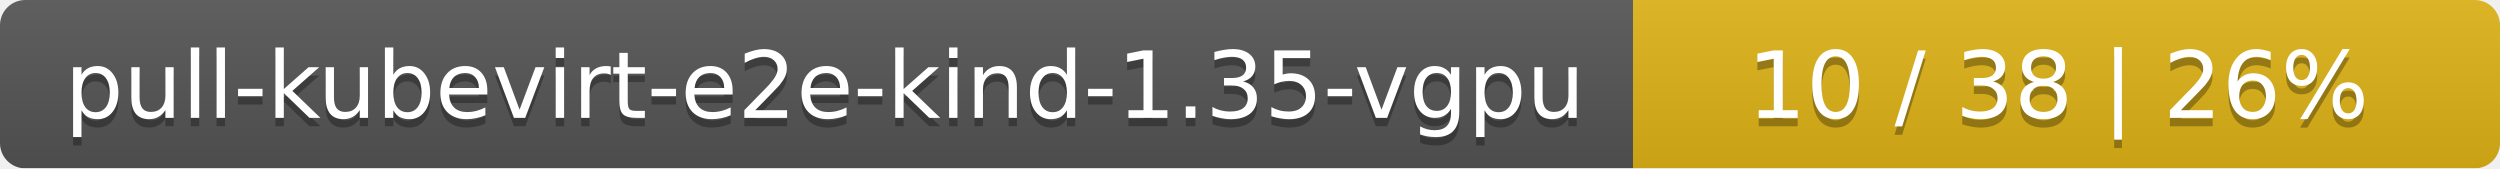
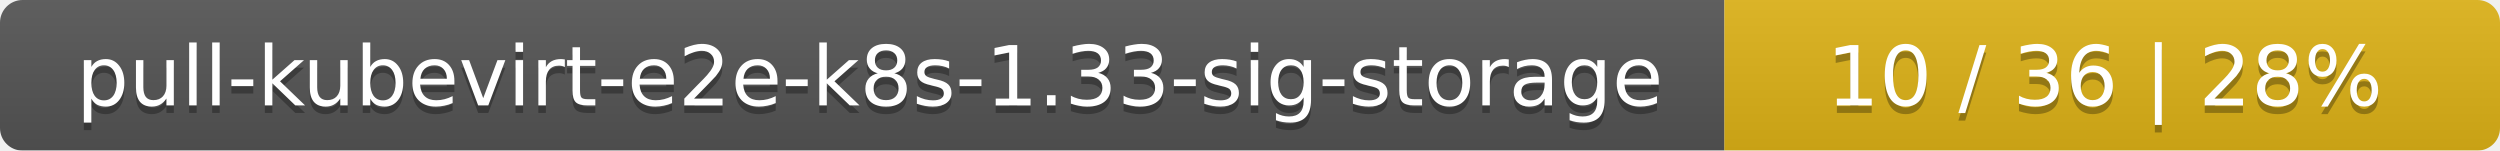
- <svg xmlns="http://www.w3.org/2000/svg" width="297" height="20">
+ <svg xmlns="http://www.w3.org/2000/svg" width="332" height="20">
  <linearGradient id="smooth" x2="0" y2="100%">
    <stop offset="0" stop-color="#bbb" stop-opacity=".1" />
    <stop offset="1" stop-opacity=".1" />
  </linearGradient>
  <mask id="round">
-     <rect width="297" height="20" rx="3" fill="#fff" />
+     <rect width="332" height="20" rx="3" fill="#fff" />
  </mask>
  <g mask="url(#round)">
-     <rect width="194" height="20" fill="#555" />
-     <rect x="194" width="103" height="20" fill="#dfb317" />
-     <rect width="297" height="20" fill="url(#smooth)" />
+     <rect width="229" height="20" fill="#555" />
+     <rect x="229" width="103" height="20" fill="#dfb317" />
+     <rect width="332" height="20" fill="url(#smooth)" />
  </g>
  <g fill="#fff" text-anchor="middle" font-family="DejaVu Sans,Verdana,Geneva,sans-serif" font-size="11">
-     <text x="98" y="15" fill="#010101" fill-opacity=".3">pull-kubevirt-e2e-kind-1.35-vgpu</text>
-     <text x="98" y="14">pull-kubevirt-e2e-kind-1.35-vgpu</text>
-     <text x="244.5" y="15" fill="#010101" fill-opacity=".3">10 / 38    |    26%</text>
-     <text x="244.5" y="14">10 / 38    |    26%</text>
+     <text x="115.5" y="15" fill="#010101" fill-opacity=".3">pull-kubevirt-e2e-k8s-1.33-sig-storage</text>
+     <text x="115.5" y="14">pull-kubevirt-e2e-k8s-1.33-sig-storage</text>
+     <text x="279.5" y="15" fill="#010101" fill-opacity=".3">10 / 36    |    28%</text>
+     <text x="279.5" y="14">10 / 36    |    28%</text>
  </g>
</svg>
